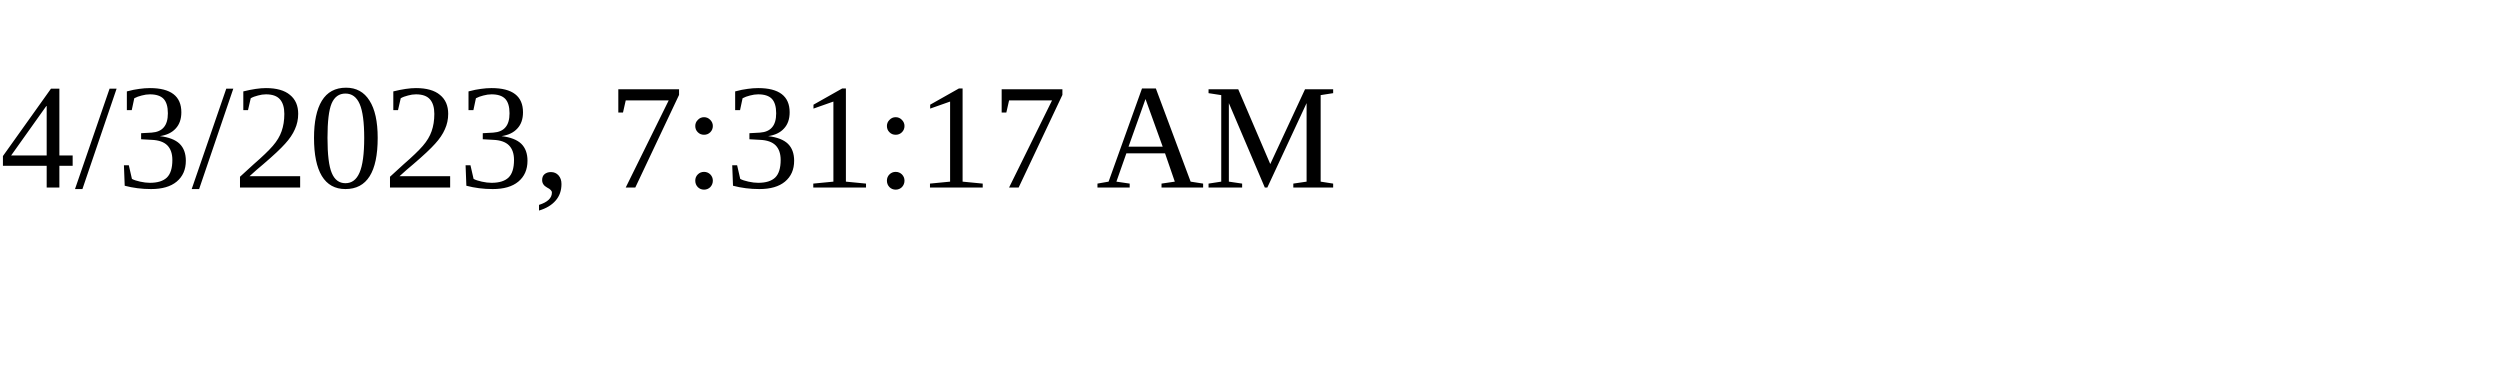
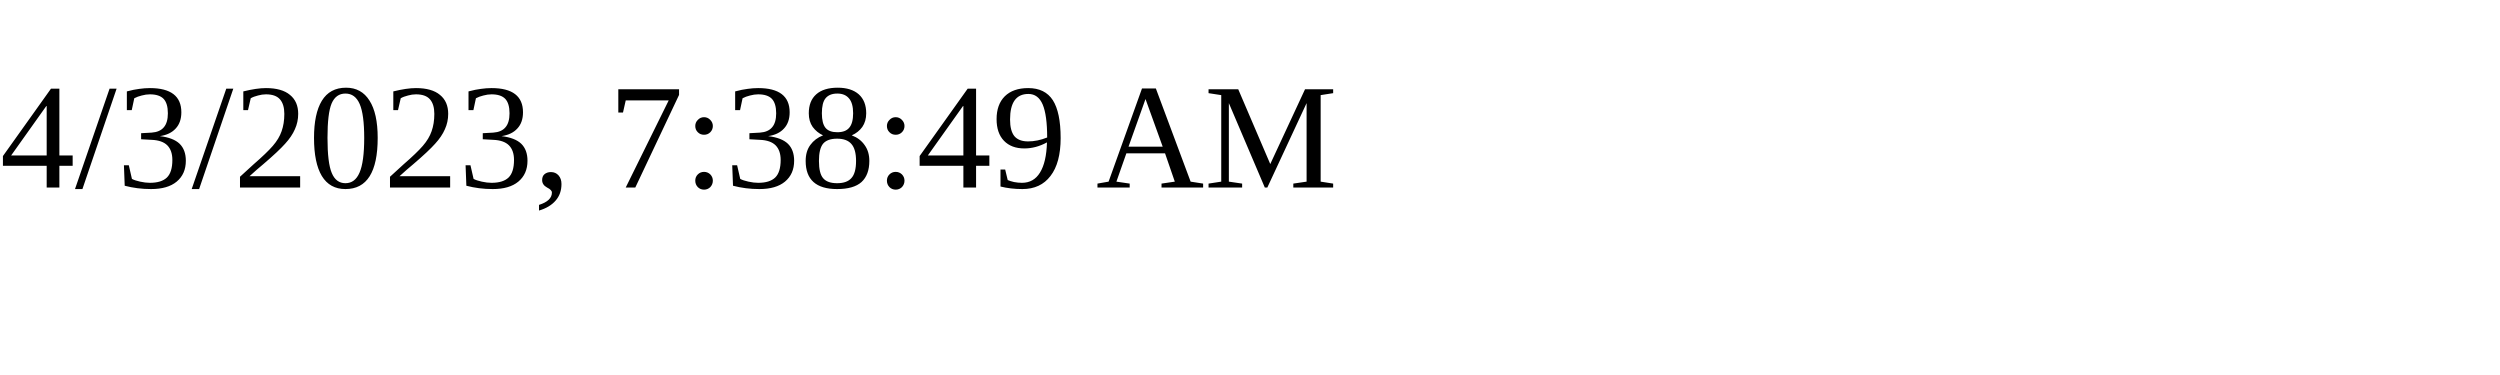
<svg xmlns="http://www.w3.org/2000/svg" height="30" width="200">
-   <text x="0" y="15">4/3/2023, 7:31:17 AM</text>
+   <text x="0" y="15">4/3/2023, 7:38:49 AM</text>
</svg>
